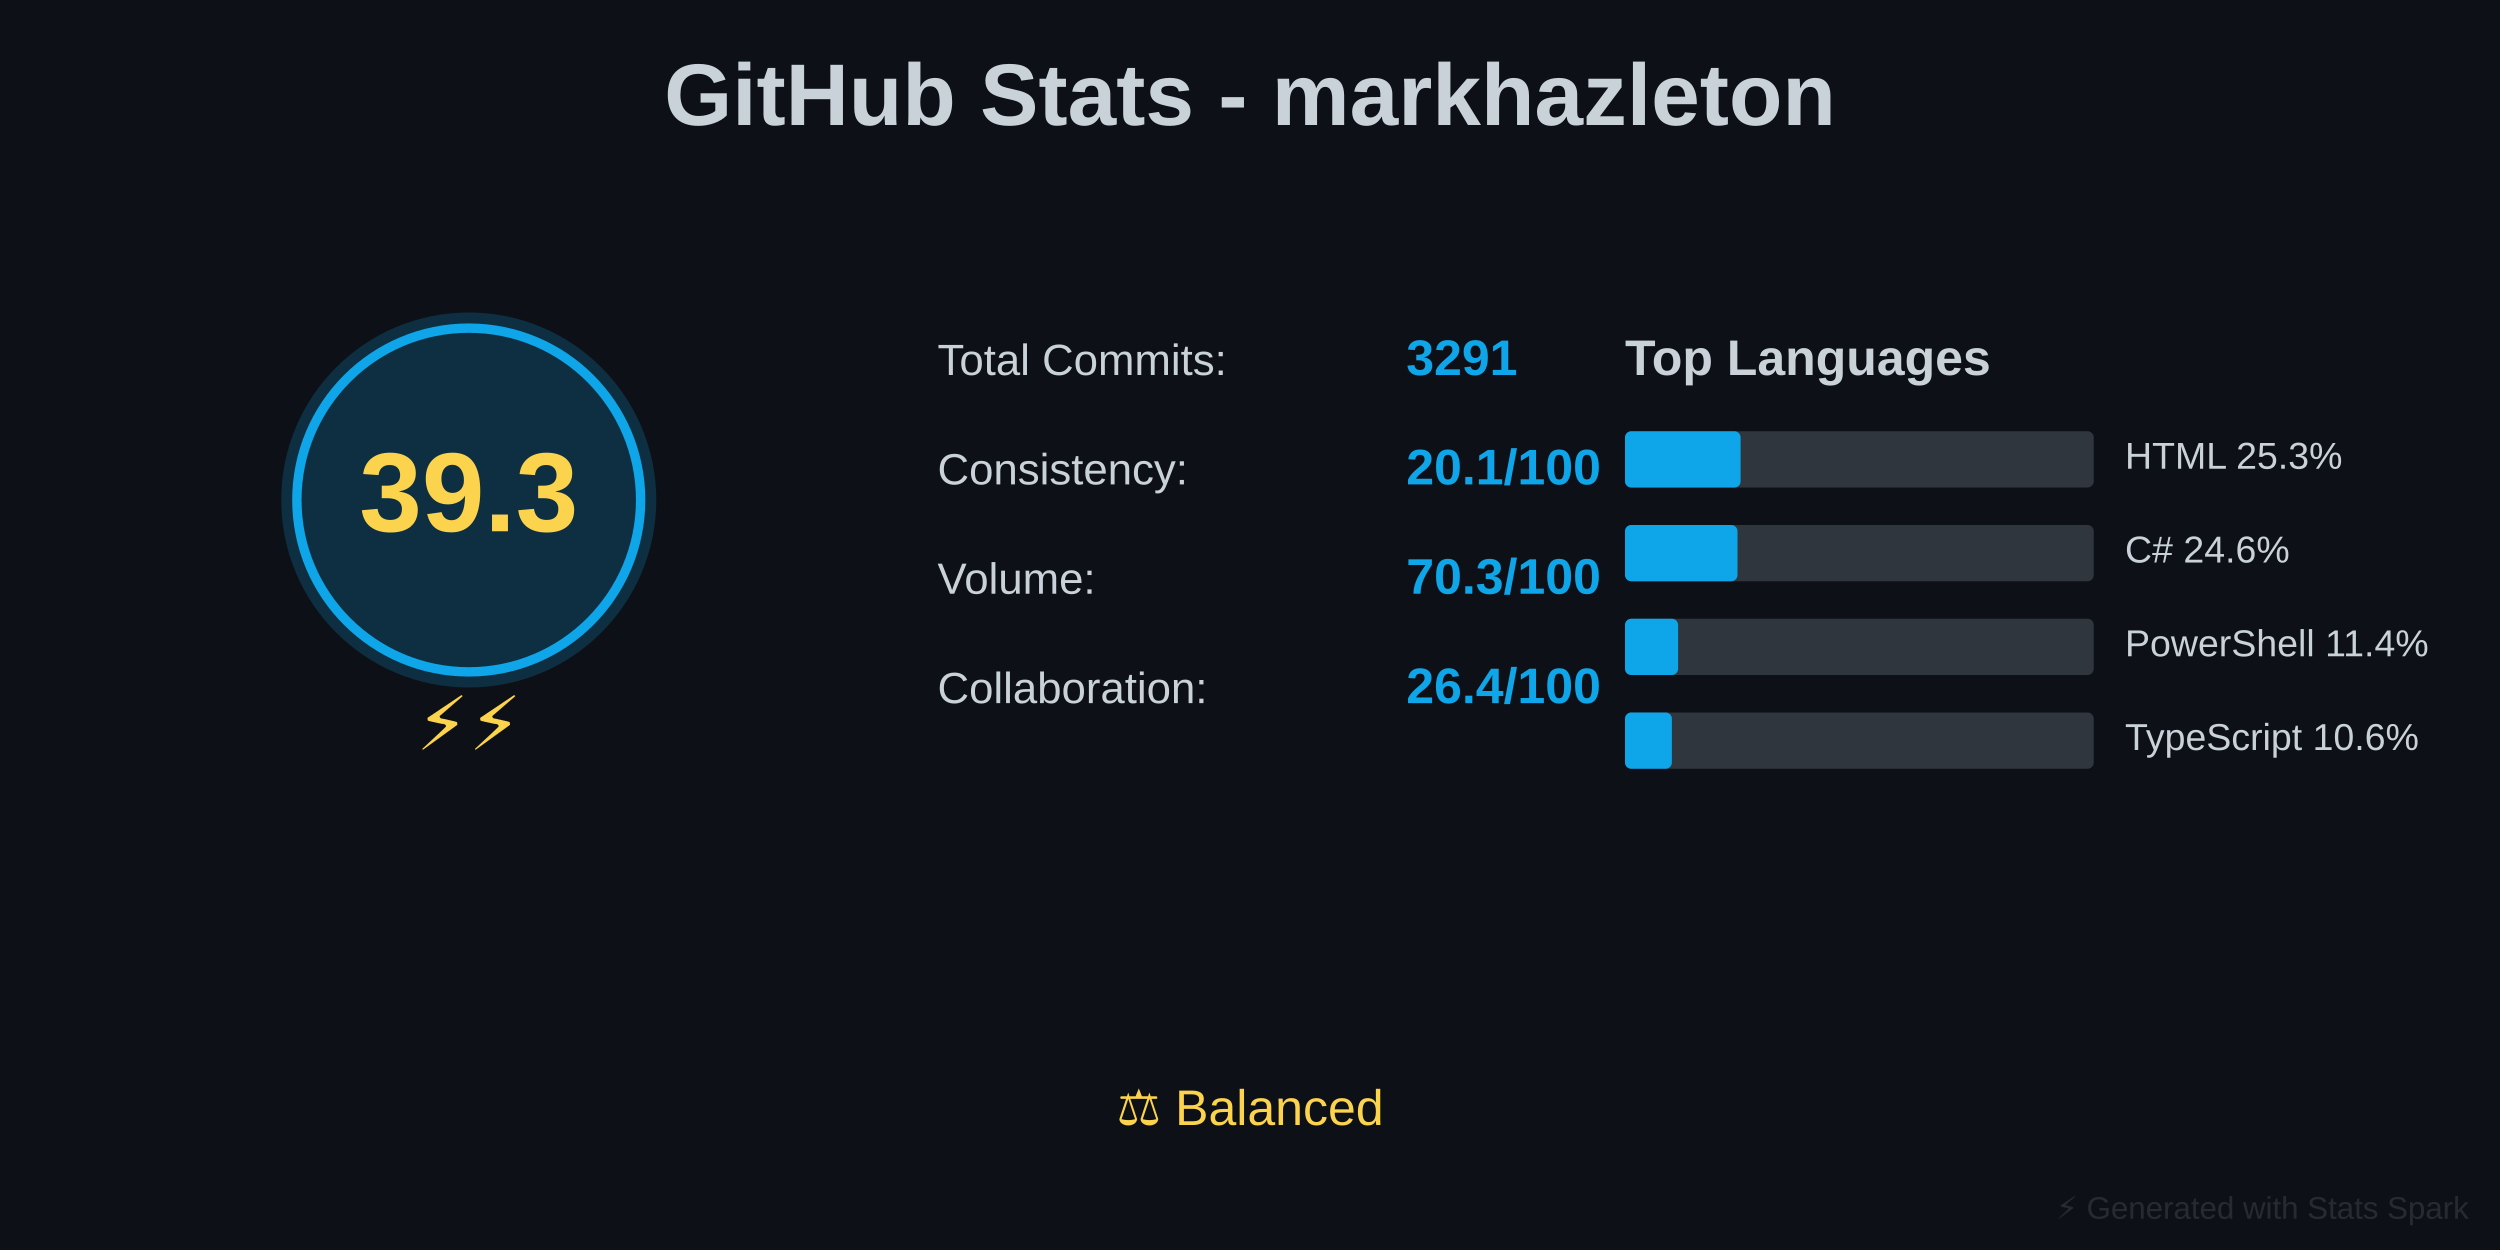
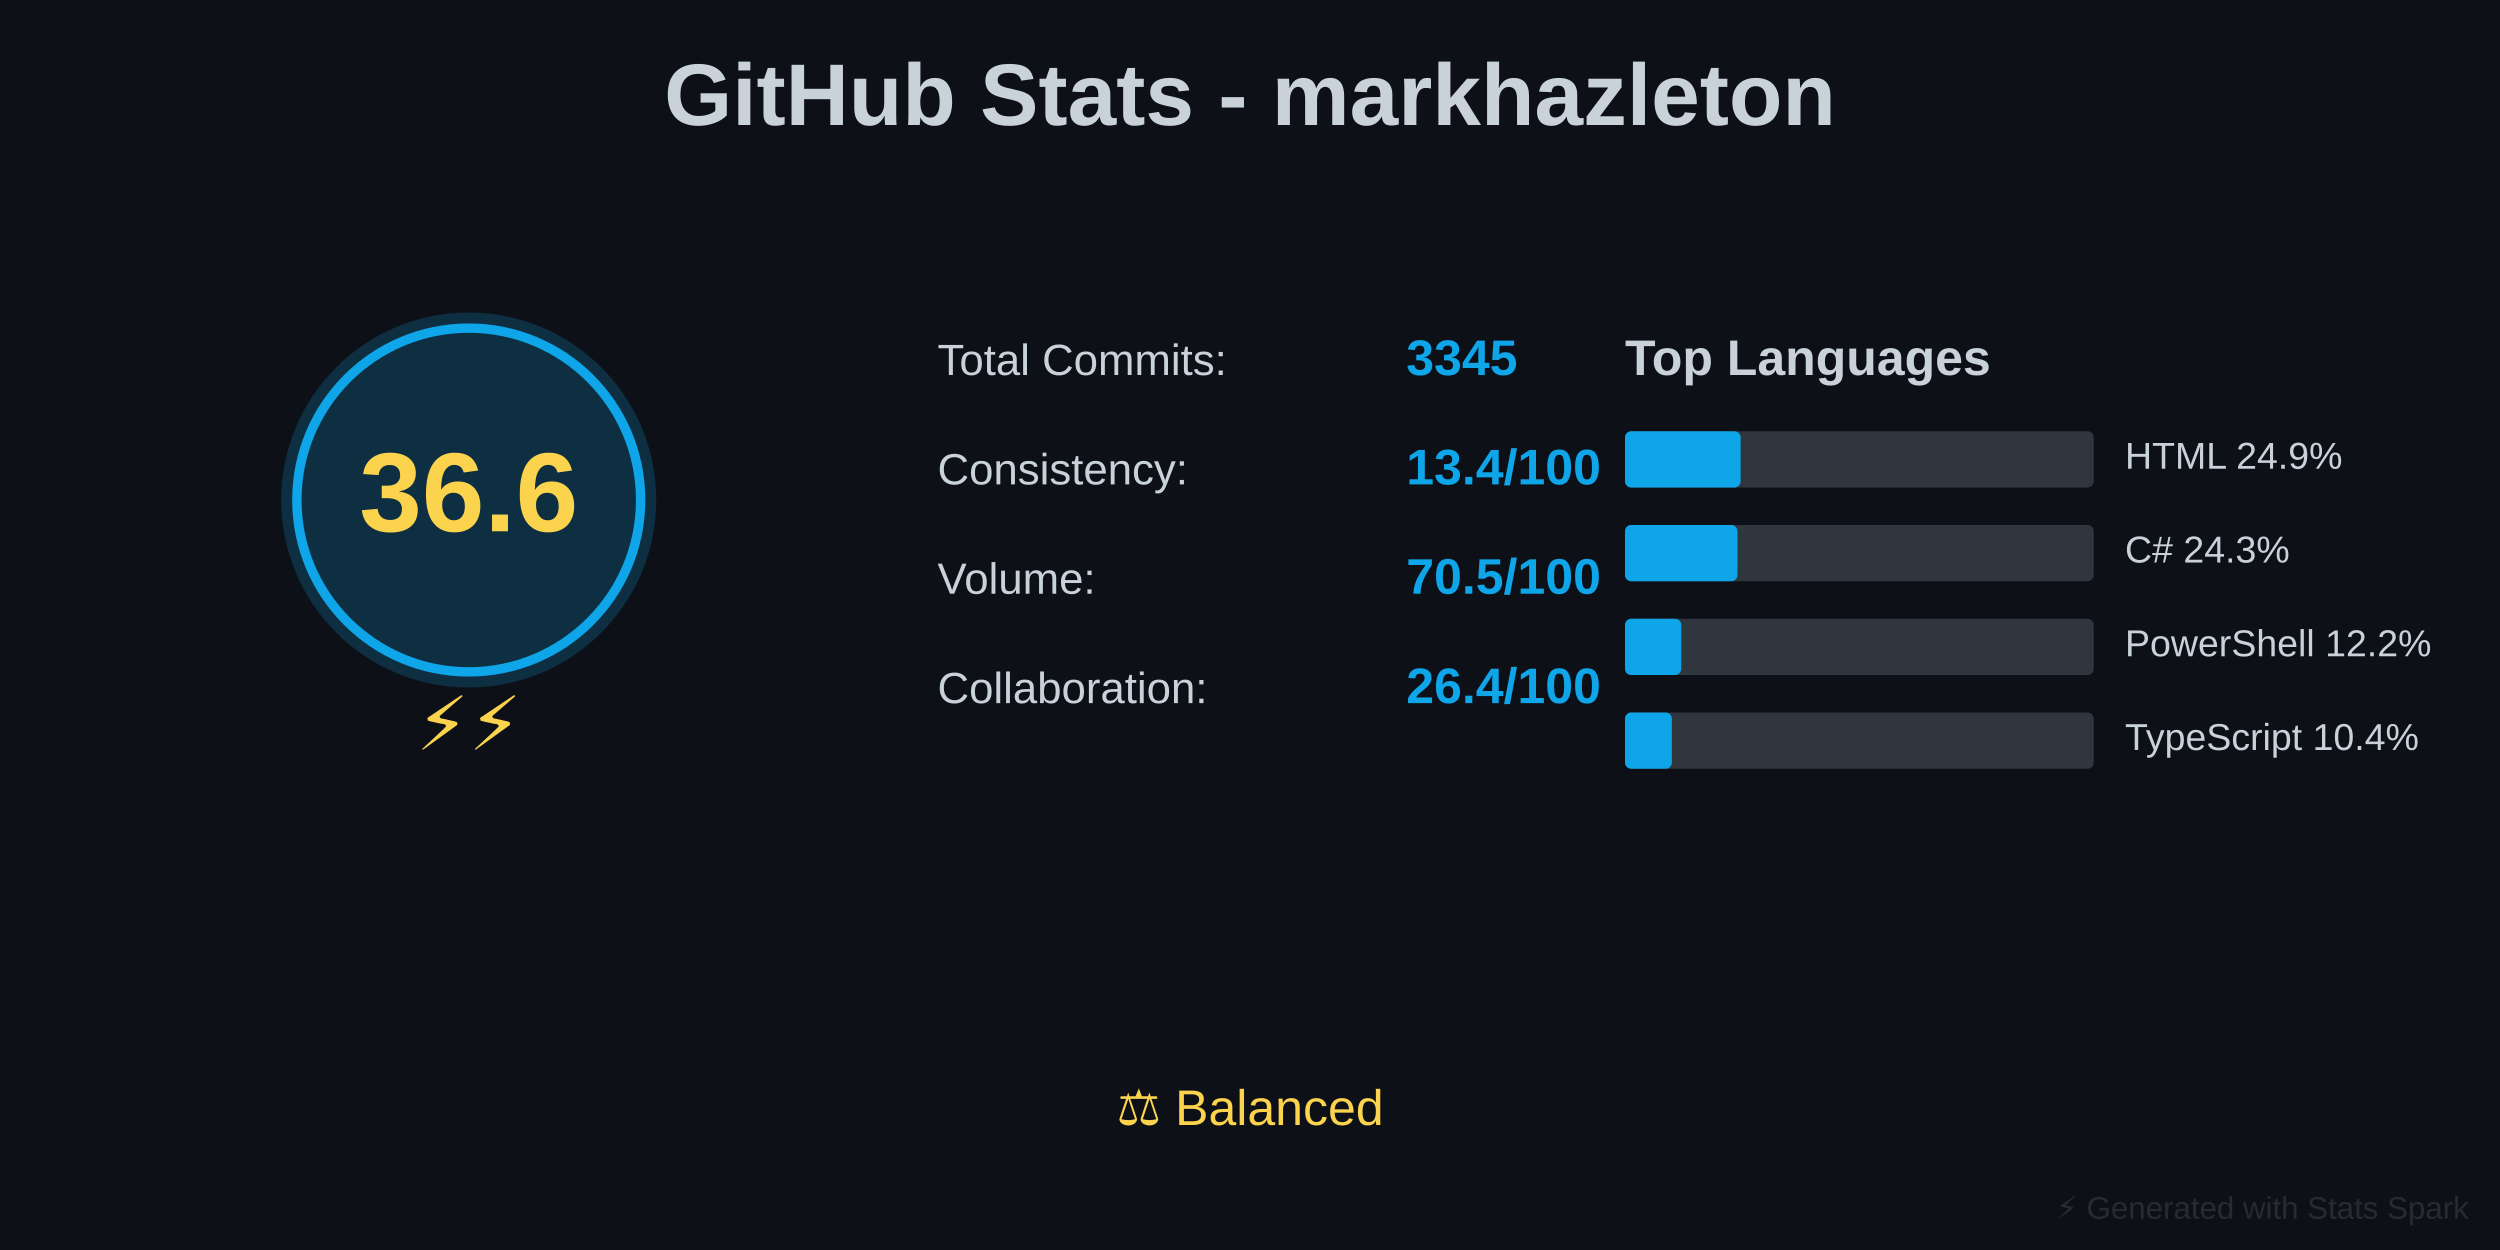
<svg xmlns="http://www.w3.org/2000/svg" baseProfile="full" height="400" version="1.1" width="800">
  <defs />
  <rect fill="#0D1117" height="400" width="800" x="0" y="0" />
  <text fill="#C9D1D9" font-family="Arial, sans-serif" font-size="28px" font-weight="bold" text-anchor="middle" x="400" y="40">GitHub Stats - markhazleton</text>
  <circle cx="150" cy="160" fill="#0EA5E9" opacity="0.2" r="60" />
  <circle cx="150" cy="160" fill="none" r="55" stroke="#0EA5E9" stroke-width="3" />
-   <text fill="#FCD34D" font-family="Arial, sans-serif" font-size="36px" font-weight="bold" text-anchor="middle" x="150" y="170">39.3</text>
+   <text fill="#FCD34D" font-family="Arial, sans-serif" font-size="36px" font-weight="bold" text-anchor="middle" x="150" y="170">36.6</text>
  <text fill="#FCD34D" font-family="Arial, sans-serif" font-size="24px" text-anchor="middle" x="150" y="240">⚡⚡</text>
  <text fill="#C9D1D9" font-family="Arial, sans-serif" font-size="14px" x="300" y="120">Total Commits:</text>
-   <text fill="#0EA5E9" font-family="Arial, sans-serif" font-size="16px" font-weight="bold" x="450" y="120">3291</text>
+   <text fill="#0EA5E9" font-family="Arial, sans-serif" font-size="16px" font-weight="bold" x="450" y="120">3345</text>
  <text fill="#C9D1D9" font-family="Arial, sans-serif" font-size="14px" x="300" y="155">Consistency:</text>
-   <text fill="#0EA5E9" font-family="Arial, sans-serif" font-size="16px" font-weight="bold" x="450" y="155">20.1/100</text>
+   <text fill="#0EA5E9" font-family="Arial, sans-serif" font-size="16px" font-weight="bold" x="450" y="155">13.4/100</text>
  <text fill="#C9D1D9" font-family="Arial, sans-serif" font-size="14px" x="300" y="190">Volume:</text>
-   <text fill="#0EA5E9" font-family="Arial, sans-serif" font-size="16px" font-weight="bold" x="450" y="190">70.3/100</text>
+   <text fill="#0EA5E9" font-family="Arial, sans-serif" font-size="16px" font-weight="bold" x="450" y="190">70.5/100</text>
  <text fill="#C9D1D9" font-family="Arial, sans-serif" font-size="14px" x="300" y="225">Collaboration:</text>
  <text fill="#0EA5E9" font-family="Arial, sans-serif" font-size="16px" font-weight="bold" x="450" y="225">26.4/100</text>
  <text fill="#C9D1D9" font-family="Arial, sans-serif" font-size="16px" font-weight="bold" x="520" y="120">Top Languages</text>
  <rect fill="#30363D" height="18" rx="2" width="150" x="520" y="138" />
  <rect fill="#0EA5E9" height="18" rx="2" width="37" x="520" y="138" />
-   <text fill="#C9D1D9" font-family="Arial, sans-serif" font-size="12px" x="680" y="150">HTML 25.3%</text>
+   <text fill="#C9D1D9" font-family="Arial, sans-serif" font-size="12px" x="680" y="150">HTML 24.9%</text>
  <rect fill="#30363D" height="18" rx="2" width="150" x="520" y="168" />
  <rect fill="#0EA5E9" height="18" rx="2" width="36" x="520" y="168" />
-   <text fill="#C9D1D9" font-family="Arial, sans-serif" font-size="12px" x="680" y="180">C# 24.6%</text>
+   <text fill="#C9D1D9" font-family="Arial, sans-serif" font-size="12px" x="680" y="180">C# 24.3%</text>
  <rect fill="#30363D" height="18" rx="2" width="150" x="520" y="198" />
-   <rect fill="#0EA5E9" height="18" rx="2" width="17" x="520" y="198" />
-   <text fill="#C9D1D9" font-family="Arial, sans-serif" font-size="12px" x="680" y="210">PowerShell 11.4%</text>
+   <rect fill="#0EA5E9" height="18" rx="2" width="18" x="520" y="198" />
+   <text fill="#C9D1D9" font-family="Arial, sans-serif" font-size="12px" x="680" y="210">PowerShell 12.2%</text>
  <rect fill="#30363D" height="18" rx="2" width="150" x="520" y="228" />
  <rect fill="#0EA5E9" height="18" rx="2" width="15" x="520" y="228" />
-   <text fill="#C9D1D9" font-family="Arial, sans-serif" font-size="12px" x="680" y="240">TypeScript 10.6%</text>
+   <text fill="#C9D1D9" font-family="Arial, sans-serif" font-size="12px" x="680" y="240">TypeScript 10.4%</text>
  <text fill="#FCD34D" font-family="Arial, sans-serif" font-size="16px" text-anchor="middle" x="400" y="360">⚖️ Balanced</text>
  <text fill="#30363D" font-family="Arial, sans-serif" font-size="10px" opacity="0.7" text-anchor="end" x="790" y="390">⚡ Generated with Stats Spark</text>
</svg>
